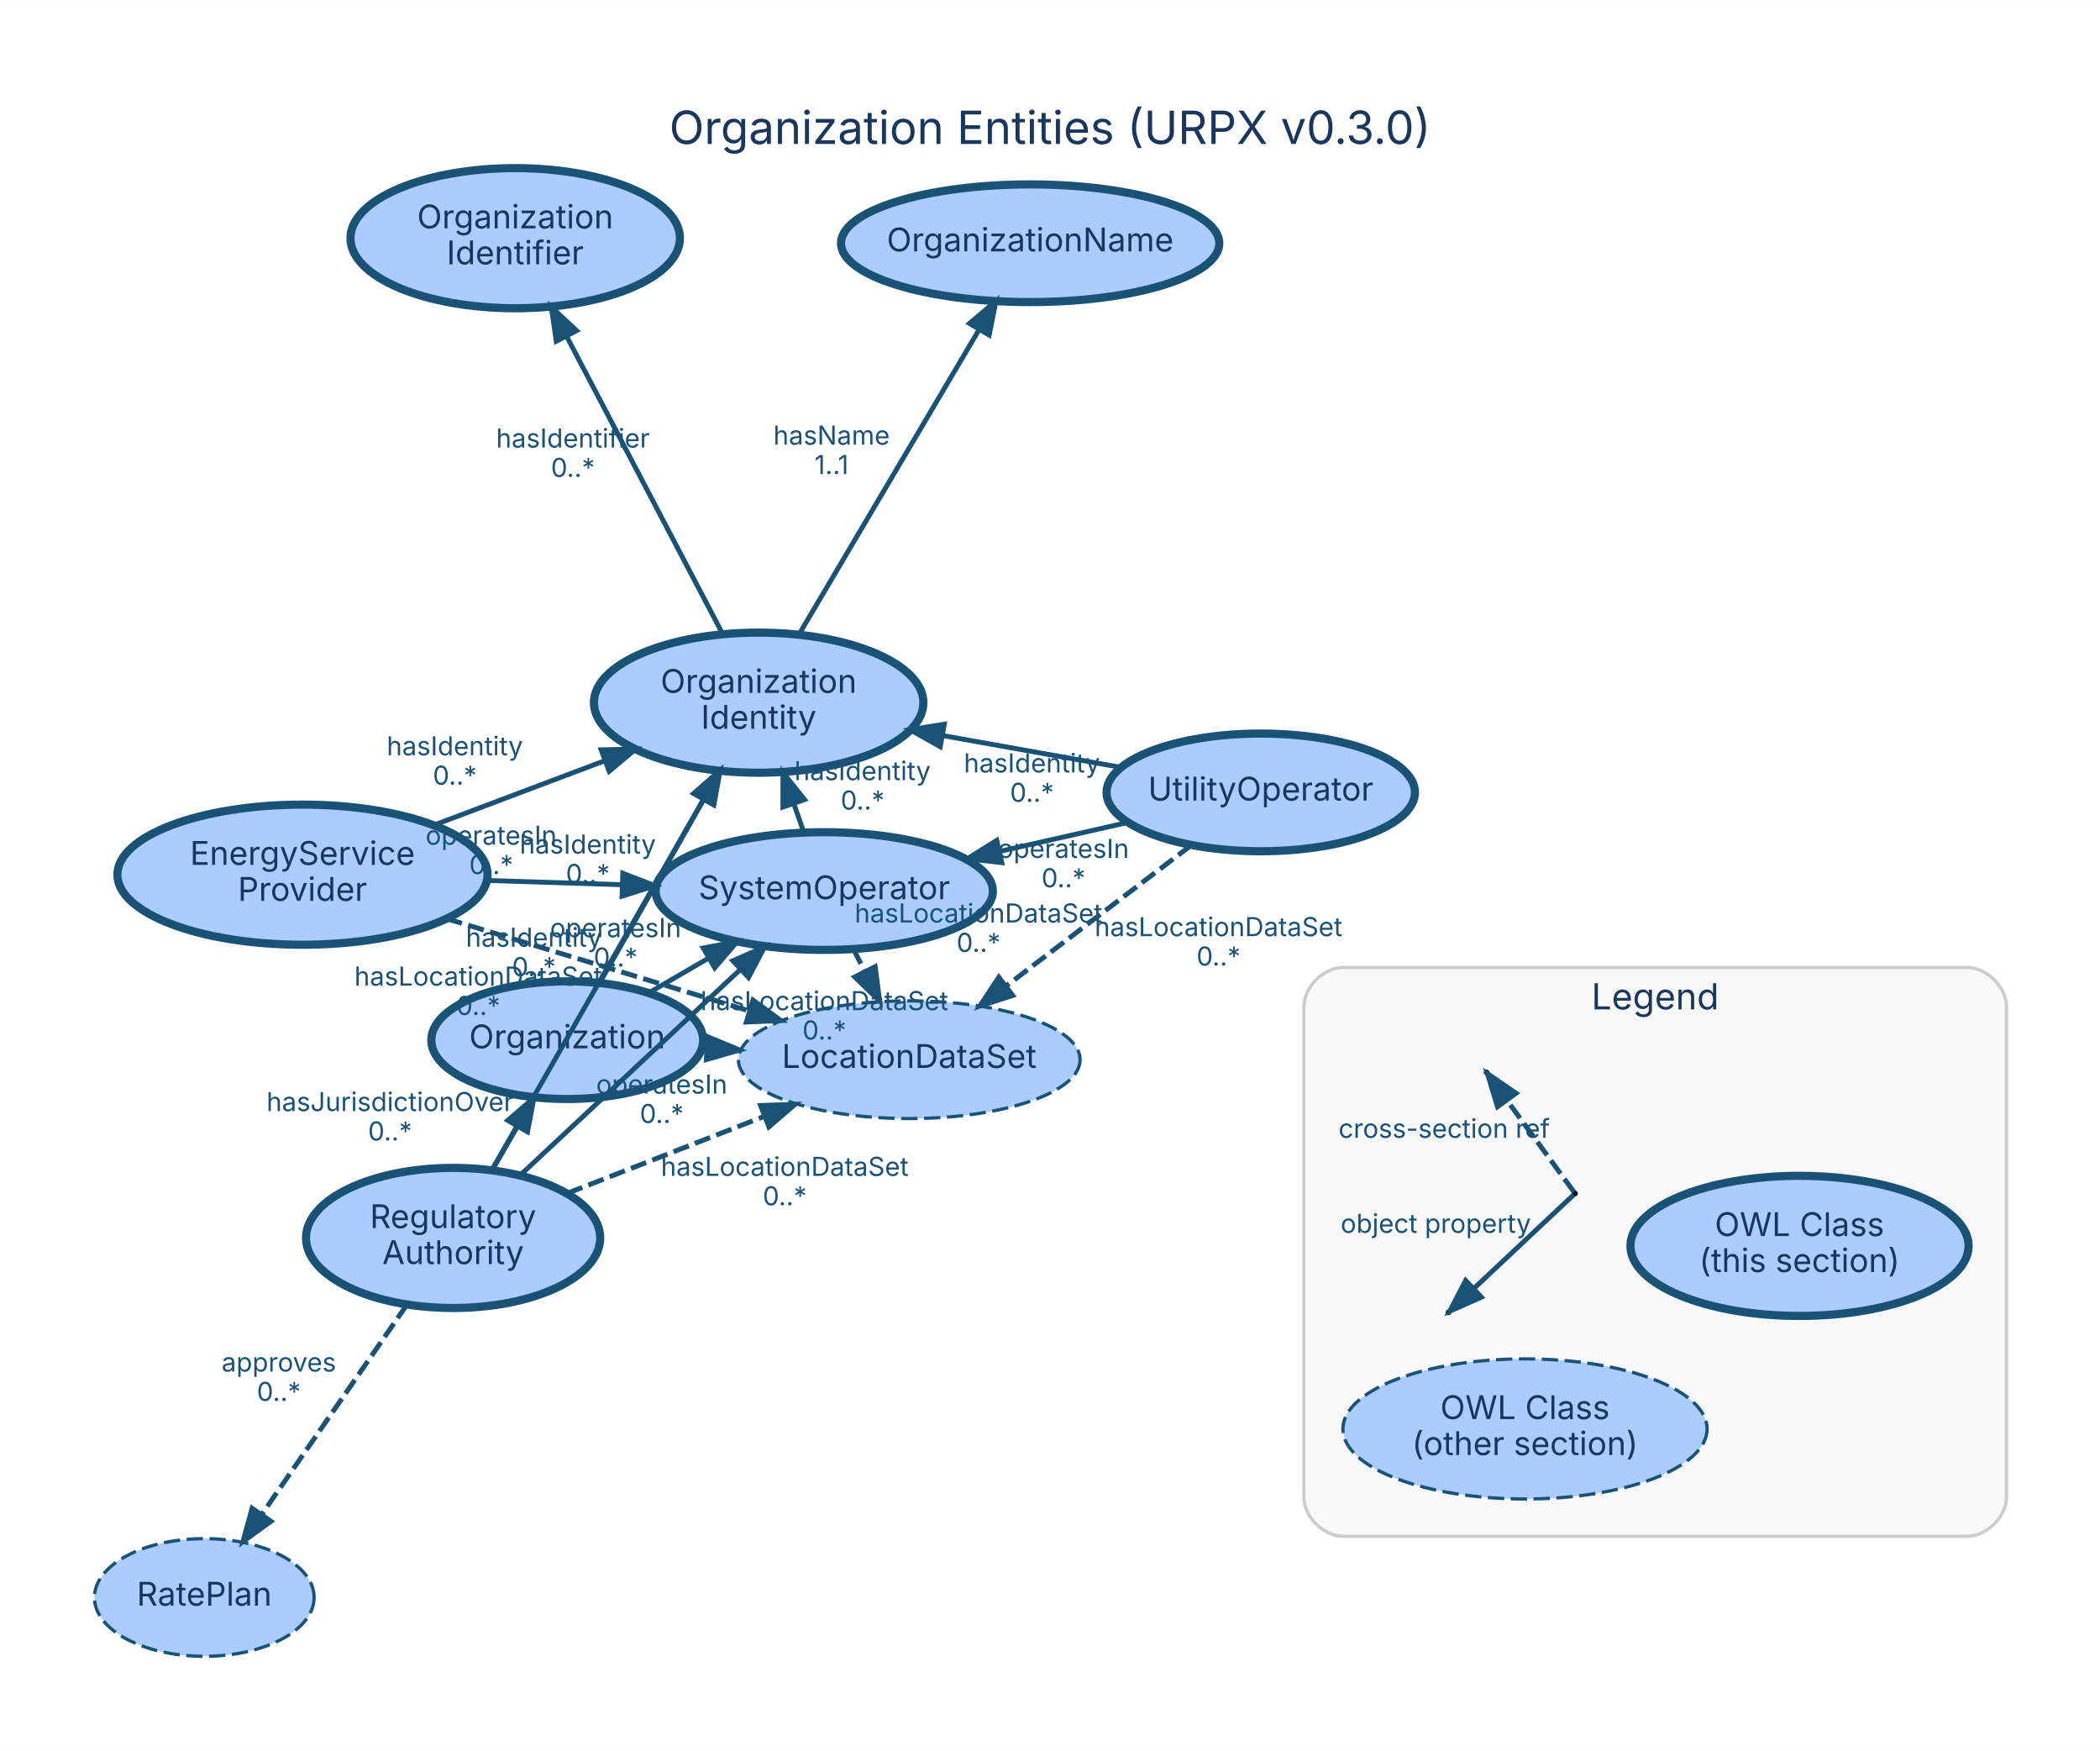
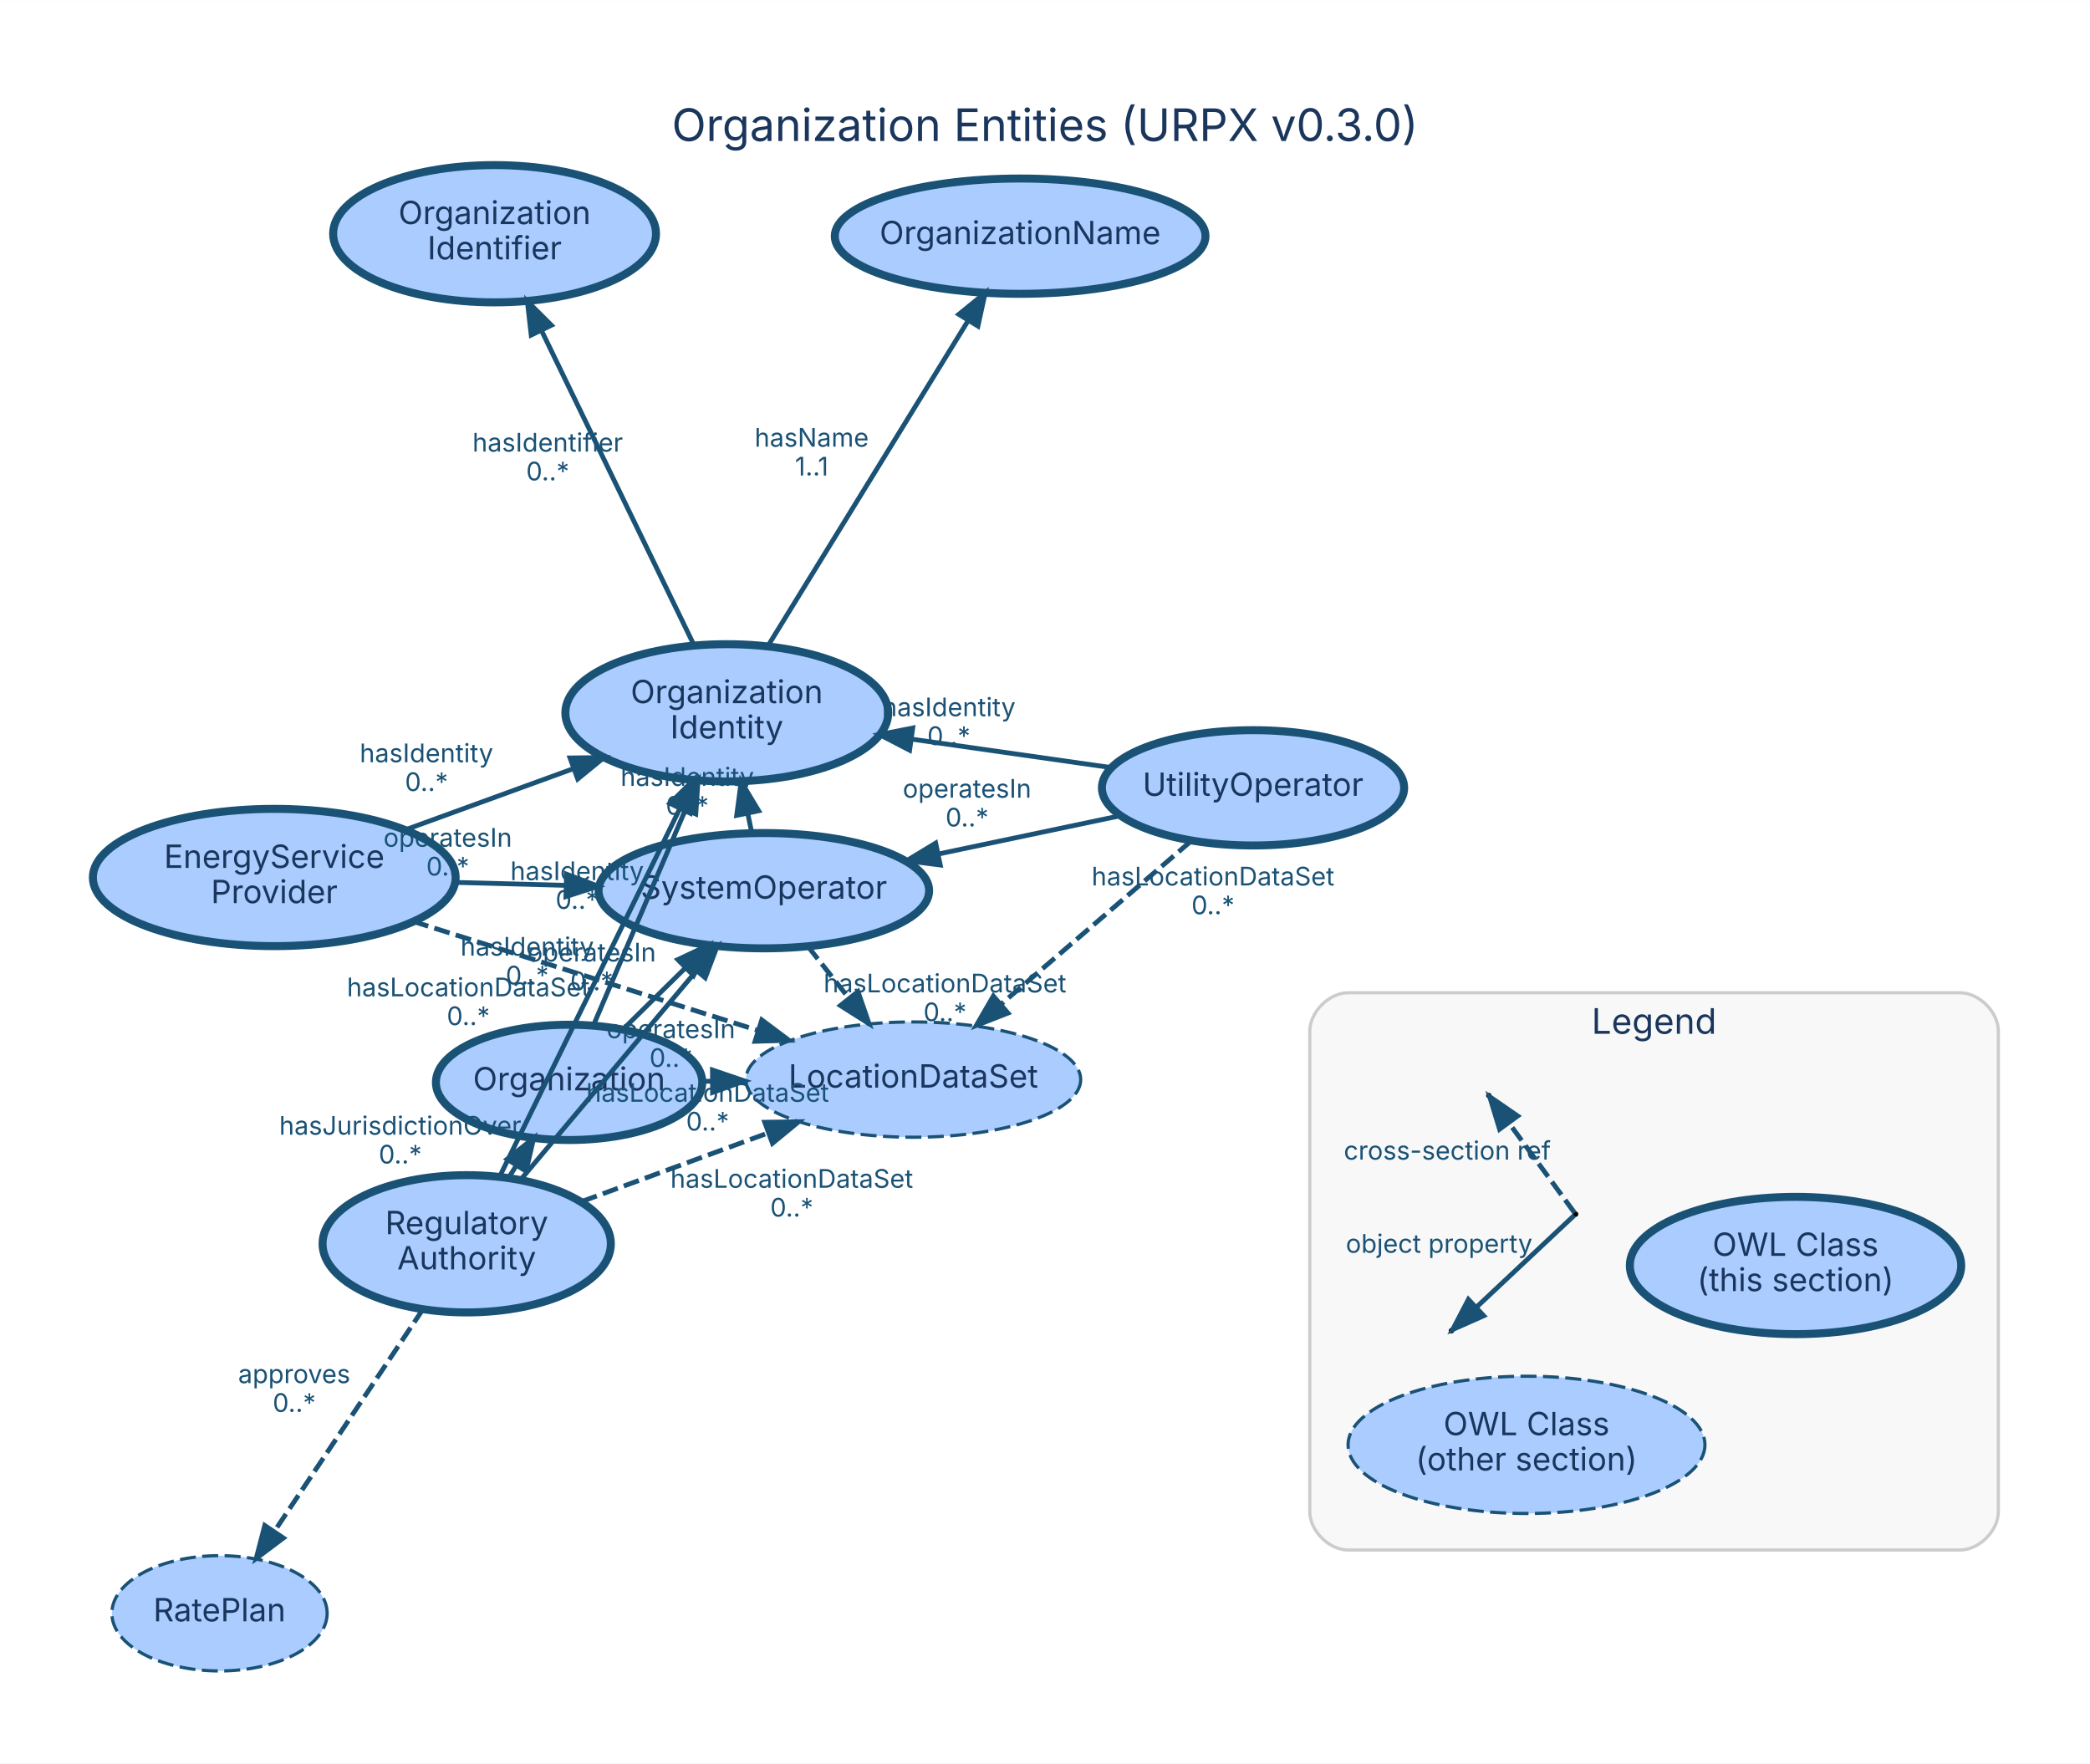
- <svg xmlns="http://www.w3.org/2000/svg" width="643pt" height="536pt" viewBox="0.00 0.00 642.60 535.60">
-   <g id="graph0" class="graph" transform="scale(1 1) rotate(0) translate(28.8 506.8)">
-     <polygon fill="white" stroke="transparent" points="-28.8,28.8 -28.8,-506.8 613.8,-506.8 613.8,28.8 -28.8,28.8" />
-     <text text-anchor="middle" x="292.5" y="-462.8" font-family="Inter, Helvetica, Arial, sans-serif" font-size="14.00" fill="#1a365d">Organization Entities (URPX v0.3.0)</text>
+ <svg xmlns="http://www.w3.org/2000/svg" width="653pt" height="551pt" viewBox="0.00 0.00 652.60 550.60">
+   <g id="graph0" class="graph" transform="scale(1 1) rotate(0) translate(28.8 521.8)">
+     <polygon fill="white" stroke="transparent" points="-28.8,28.8 -28.8,-521.8 623.8,-521.8 623.8,28.8 -28.8,28.8" />
+     <text text-anchor="middle" x="297.5" y="-477.8" font-family="Inter, Helvetica, Arial, sans-serif" font-size="14.00" fill="#1a365d">Organization Entities (URPX v0.3.0)</text>
    <g id="clust1" class="cluster">
-       <path fill="#f8f8f8" stroke="#cccccc" d="M382.18,-36.85C382.18,-36.85 573.18,-36.85 573.18,-36.85 579.18,-36.85 585.18,-42.85 585.18,-48.85 585.18,-48.85 585.18,-198.85 585.18,-198.85 585.18,-204.85 579.18,-210.85 573.18,-210.85 573.18,-210.85 382.18,-210.85 382.18,-210.85 376.18,-210.85 370.18,-204.85 370.18,-198.85 370.18,-198.85 370.18,-48.85 370.18,-48.85 370.18,-42.85 376.18,-36.85 382.18,-36.85" />
-       <text text-anchor="middle" x="477.68" y="-198.05" font-family="Inter, Helvetica, Arial, sans-serif" font-size="11.00" fill="#1a365d">Legend</text>
+       <path fill="#f8f8f8" stroke="#cccccc" d="M392.18,-37.85C392.18,-37.85 583.18,-37.85 583.18,-37.85 589.18,-37.85 595.18,-43.85 595.18,-49.85 595.18,-49.85 595.18,-199.85 595.18,-199.85 595.18,-205.85 589.18,-211.85 583.18,-211.85 583.18,-211.85 392.18,-211.85 392.18,-211.85 386.18,-211.85 380.18,-205.85 380.18,-199.85 380.18,-199.85 380.18,-49.85 380.18,-49.85 380.18,-43.85 386.18,-37.85 392.18,-37.85" />
+       <text text-anchor="middle" x="487.68" y="-199.05" font-family="Inter, Helvetica, Arial, sans-serif" font-size="11.00" fill="#1a365d">Legend</text>
    </g>
    <g id="node1" class="node">
-       <ellipse fill="#aaccff" stroke="#1a5276" stroke-width="2.5" cx="144.77" cy="-188.62" rx="41.59" ry="18" />
-       <text text-anchor="middle" x="144.77" y="-186.12" font-family="Inter, Helvetica, Arial, sans-serif" font-size="10.00" fill="#1a365d">Organization</text>
+       <ellipse fill="#aaccff" stroke="#1a5276" stroke-width="2.5" cx="148.9" cy="-183.87" rx="41.59" ry="18" />
+       <text text-anchor="middle" x="148.9" y="-181.37" font-family="Inter, Helvetica, Arial, sans-serif" font-size="10.00" fill="#1a365d">Organization</text>
    </g>
    <g id="node3" class="node">
-       <ellipse fill="#aaccff" stroke="#1a5276" stroke-width="2.5" cx="223.42" cy="-234.24" rx="51.61" ry="18" />
-       <text text-anchor="middle" x="223.42" y="-231.74" font-family="Inter, Helvetica, Arial, sans-serif" font-size="10.00" fill="#1a365d">SystemOperator</text>
+       <ellipse fill="#aaccff" stroke="#1a5276" stroke-width="2.5" cx="209.71" cy="-243.72" rx="51.61" ry="18" />
+       <text text-anchor="middle" x="209.71" y="-241.22" font-family="Inter, Helvetica, Arial, sans-serif" font-size="10.00" fill="#1a365d">SystemOperator</text>
    </g>
    <g id="edge3" class="edge">
-       <path fill="none" stroke="#1a5276" stroke-width="1.5" d="M170.09,-203.31C175.82,-206.63 182.01,-210.22 188.07,-213.74" />
-       <polygon fill="#1a5276" stroke="#1a5276" stroke-width="1.5" points="186.39,-216.81 196.8,-218.79 189.9,-210.75 186.39,-216.81" />
-       <text text-anchor="middle" x="159.58" y="-220.12" font-family="Inter, Helvetica, Arial, sans-serif" font-size="8.00" fill="#1a5276">operatesIn</text>
-       <text text-anchor="middle" x="159.58" y="-211.12" font-family="Inter, Helvetica, Arial, sans-serif" font-size="8.00" fill="#1a5276">0..*</text>
+       <path fill="none" stroke="#1a5276" stroke-width="1.5" d="M165.84,-200.54C171.8,-206.41 178.62,-213.13 185.09,-219.49" />
+       <polygon fill="#1a5276" stroke="#1a5276" stroke-width="1.5" points="182.85,-222.2 192.44,-226.72 187.76,-217.21 182.85,-222.2" />
+       <text text-anchor="middle" x="155.96" y="-221.62" font-family="Inter, Helvetica, Arial, sans-serif" font-size="8.00" fill="#1a5276">operatesIn</text>
+       <text text-anchor="middle" x="155.96" y="-212.62" font-family="Inter, Helvetica, Arial, sans-serif" font-size="8.00" fill="#1a5276">0..*</text>
    </g>
    <g id="node6" class="node">
-       <ellipse fill="#aaccff" stroke="#1a5276" stroke-width="2.5" cx="203.35" cy="-291.87" rx="50.41" ry="21.43" />
-       <text text-anchor="middle" x="203.35" y="-294.87" font-family="Inter, Helvetica, Arial, sans-serif" font-size="10.00" fill="#1a365d">Organization</text>
-       <text text-anchor="middle" x="203.35" y="-283.87" font-family="Inter, Helvetica, Arial, sans-serif" font-size="10.00" fill="#1a365d">Identity</text>
+       <ellipse fill="#aaccff" stroke="#1a5276" stroke-width="2.5" cx="198.14" cy="-299.26" rx="50.41" ry="21.43" />
+       <text text-anchor="middle" x="198.14" y="-302.26" font-family="Inter, Helvetica, Arial, sans-serif" font-size="10.00" fill="#1a365d">Organization</text>
+       <text text-anchor="middle" x="198.14" y="-291.26" font-family="Inter, Helvetica, Arial, sans-serif" font-size="10.00" fill="#1a365d">Identity</text>
    </g>
    <g id="edge1" class="edge">
-       <path fill="none" stroke="#1a5276" stroke-width="1.5" d="M154.71,-206.14C163.38,-221.42 176.15,-243.93 186.43,-262.05" />
-       <polygon fill="#1a5276" stroke="#1a5276" stroke-width="1.5" points="183.56,-264.09 191.54,-271.06 189.65,-260.64 183.56,-264.09" />
-       <text text-anchor="middle" x="151.07" y="-245.69" font-family="Inter, Helvetica, Arial, sans-serif" font-size="8.00" fill="#1a5276">hasIdentity</text>
-       <text text-anchor="middle" x="151.07" y="-236.69" font-family="Inter, Helvetica, Arial, sans-serif" font-size="8.00" fill="#1a5276">0..*</text>
+       <path fill="none" stroke="#1a5276" stroke-width="1.5" d="M156.59,-201.9C164.24,-219.82 176.11,-247.64 185.2,-268.96" />
+       <polygon fill="#1a5276" stroke="#1a5276" stroke-width="1.5" points="182.02,-270.41 189.16,-278.23 188.46,-267.66 182.02,-270.41" />
+       <text text-anchor="middle" x="151.4" y="-247.03" font-family="Inter, Helvetica, Arial, sans-serif" font-size="8.00" fill="#1a5276">hasIdentity</text>
+       <text text-anchor="middle" x="151.4" y="-238.03" font-family="Inter, Helvetica, Arial, sans-serif" font-size="8.00" fill="#1a5276">0..*</text>
    </g>
    <g id="node9" class="node">
-       <ellipse fill="#aaccff" stroke="#1a5276" stroke-dasharray="5,2" cx="249.43" cy="-182.64" rx="52.28" ry="18" />
-       <text text-anchor="middle" x="249.43" y="-180.14" font-family="Inter, Helvetica, Arial, sans-serif" font-size="10.00" fill="#1a365d">LocationDataSet</text>
+       <ellipse fill="#aaccff" stroke="#1a5276" stroke-dasharray="5,2" cx="256.37" cy="-184.74" rx="52.28" ry="18" />
+       <text text-anchor="middle" x="256.37" y="-182.24" font-family="Inter, Helvetica, Arial, sans-serif" font-size="10.00" fill="#1a365d">LocationDataSet</text>
    </g>
    <g id="edge2" class="edge">
-       <path fill="none" stroke="#1a5276" stroke-width="1.5" stroke-dasharray="5,2" d="M186.43,-186.24C186.78,-186.22 187.12,-186.2 187.46,-186.18" />
-       <polygon fill="#1a5276" stroke="#1a5276" stroke-width="1.5" points="187.74,-189.67 197.52,-185.61 187.34,-182.68 187.74,-189.67" />
-       <text text-anchor="middle" x="223.45" y="-197.81" font-family="Inter, Helvetica, Arial, sans-serif" font-size="8.00" fill="#1a5276">hasLocationDataSet</text>
-       <text text-anchor="middle" x="223.45" y="-188.81" font-family="Inter, Helvetica, Arial, sans-serif" font-size="8.00" fill="#1a5276">0..*</text>
+       <path fill="none" stroke="#1a5276" stroke-width="1.5" stroke-dasharray="5,2" d="M190.76,-184.21C191.68,-184.22 192.62,-184.23 193.55,-184.23" />
+       <polygon fill="#1a5276" stroke="#1a5276" stroke-width="1.5" points="193.66,-187.73 203.68,-184.32 193.71,-180.73 193.66,-187.73" />
+       <text text-anchor="middle" x="192.15" y="-177.82" font-family="Inter, Helvetica, Arial, sans-serif" font-size="8.00" fill="#1a5276">hasLocationDataSet</text>
+       <text text-anchor="middle" x="192.15" y="-168.82" font-family="Inter, Helvetica, Arial, sans-serif" font-size="8.00" fill="#1a5276">0..*</text>
    </g>
    <g id="node2" class="node">
-       <ellipse fill="#aaccff" stroke="#1a5276" stroke-width="2.5" cx="109.85" cy="-128.12" rx="45.01" ry="21.43" />
-       <text text-anchor="middle" x="109.85" y="-131.12" font-family="Inter, Helvetica, Arial, sans-serif" font-size="10.00" fill="#1a365d">Regulatory</text>
-       <text text-anchor="middle" x="109.85" y="-120.12" font-family="Inter, Helvetica, Arial, sans-serif" font-size="10.00" fill="#1a365d">Authority</text>
+       <ellipse fill="#aaccff" stroke="#1a5276" stroke-width="2.5" cx="116.93" cy="-133.47" rx="45.01" ry="21.43" />
+       <text text-anchor="middle" x="116.93" y="-136.47" font-family="Inter, Helvetica, Arial, sans-serif" font-size="10.00" fill="#1a365d">Regulatory</text>
+       <text text-anchor="middle" x="116.93" y="-125.47" font-family="Inter, Helvetica, Arial, sans-serif" font-size="10.00" fill="#1a365d">Authority</text>
    </g>
    <g id="edge6" class="edge">
-       <path fill="none" stroke="#1a5276" stroke-width="1.5" d="M121.67,-148.6C124.16,-152.92 126.82,-157.53 129.42,-162.03" />
-       <polygon fill="#1a5276" stroke="#1a5276" stroke-width="1.5" points="126.56,-164.08 134.59,-170.99 132.62,-160.58 126.56,-164.08" />
-       <text text-anchor="middle" x="90.55" y="-166.92" font-family="Inter, Helvetica, Arial, sans-serif" font-size="8.00" fill="#1a5276">hasJurisdictionOver</text>
-       <text text-anchor="middle" x="90.55" y="-157.92" font-family="Inter, Helvetica, Arial, sans-serif" font-size="8.00" fill="#1a5276">0..*</text>
+       <path fill="none" stroke="#1a5276" stroke-width="1.5" d="M129.93,-153.97C130.75,-155.26 131.59,-156.58 132.42,-157.89" />
+       <polygon fill="#1a5276" stroke="#1a5276" stroke-width="1.5" points="129.54,-159.89 137.85,-166.46 135.45,-156.14 129.54,-159.89" />
+       <text text-anchor="middle" x="96.18" y="-167.53" font-family="Inter, Helvetica, Arial, sans-serif" font-size="8.00" fill="#1a5276">hasJurisdictionOver</text>
+       <text text-anchor="middle" x="96.18" y="-158.53" font-family="Inter, Helvetica, Arial, sans-serif" font-size="8.00" fill="#1a5276">0..*</text>
    </g>
    <g id="edge8" class="edge">
-       <path fill="none" stroke="#1a5276" stroke-width="1.5" d="M130.15,-147.09C149.05,-164.75 177.29,-191.14 197.75,-210.25" />
-       <polygon fill="#1a5276" stroke="#1a5276" stroke-width="1.5" points="195.47,-212.91 205.17,-217.18 200.25,-207.8 195.47,-212.91" />
-       <text text-anchor="middle" x="173.7" y="-172.27" font-family="Inter, Helvetica, Arial, sans-serif" font-size="8.00" fill="#1a5276">operatesIn</text>
-       <text text-anchor="middle" x="173.7" y="-163.27" font-family="Inter, Helvetica, Arial, sans-serif" font-size="8.00" fill="#1a5276">0..*</text>
+       <path fill="none" stroke="#1a5276" stroke-width="1.5" d="M133.73,-153.43C149.15,-171.76 172.06,-198.98 188.69,-218.74" />
+       <polygon fill="#1a5276" stroke="#1a5276" stroke-width="1.5" points="186.05,-221.04 195.17,-226.44 191.4,-216.53 186.05,-221.04" />
+       <text text-anchor="middle" x="180.71" y="-197.68" font-family="Inter, Helvetica, Arial, sans-serif" font-size="8.00" fill="#1a5276">operatesIn</text>
+       <text text-anchor="middle" x="180.71" y="-188.68" font-family="Inter, Helvetica, Arial, sans-serif" font-size="8.00" fill="#1a5276">0..*</text>
    </g>
    <g id="edge5" class="edge">
-       <path fill="none" stroke="#1a5276" stroke-width="1.5" d="M121.69,-148.86C138.08,-177.57 167.79,-229.59 186.49,-262.35" />
-       <polygon fill="#1a5276" stroke="#1a5276" stroke-width="1.5" points="183.46,-264.09 191.46,-271.04 189.54,-260.62 183.46,-264.09" />
-       <text text-anchor="middle" x="134.59" y="-217.21" font-family="Inter, Helvetica, Arial, sans-serif" font-size="8.00" fill="#1a5276">hasIdentity</text>
-       <text text-anchor="middle" x="134.59" y="-208.21" font-family="Inter, Helvetica, Arial, sans-serif" font-size="8.00" fill="#1a5276">0..*</text>
+       <path fill="none" stroke="#1a5276" stroke-width="1.5" d="M127.22,-154.47C141.43,-183.49 167.17,-236.04 183.42,-269.22" />
+       <polygon fill="#1a5276" stroke="#1a5276" stroke-width="1.5" points="180.39,-271 187.94,-278.44 186.68,-267.92 180.39,-271" />
+       <text text-anchor="middle" x="135.82" y="-223.44" font-family="Inter, Helvetica, Arial, sans-serif" font-size="8.00" fill="#1a5276">hasIdentity</text>
+       <text text-anchor="middle" x="135.82" y="-214.44" font-family="Inter, Helvetica, Arial, sans-serif" font-size="8.00" fill="#1a5276">0..*</text>
    </g>
    <g id="edge7" class="edge">
-       <path fill="none" stroke="#1a5276" stroke-width="1.5" stroke-dasharray="5,2" d="M144.71,-141.74C162.95,-148.86 185.47,-157.66 204.95,-165.27" />
-       <polygon fill="#1a5276" stroke="#1a5276" stroke-width="1.5" points="203.94,-168.63 214.53,-169.01 206.49,-162.11 203.94,-168.63" />
-       <text text-anchor="middle" x="211.33" y="-147.1" font-family="Inter, Helvetica, Arial, sans-serif" font-size="8.00" fill="#1a5276">hasLocationDataSet</text>
-       <text text-anchor="middle" x="211.33" y="-138.1" font-family="Inter, Helvetica, Arial, sans-serif" font-size="8.00" fill="#1a5276">0..*</text>
+       <path fill="none" stroke="#1a5276" stroke-width="1.5" stroke-dasharray="5,2" d="M152.84,-146.67C170.57,-153.19 192.14,-161.12 211,-168.06" />
+       <polygon fill="#1a5276" stroke="#1a5276" stroke-width="1.5" points="209.99,-171.41 220.58,-171.58 212.4,-164.84 209.99,-171.41" />
+       <text text-anchor="middle" x="218.42" y="-150.96" font-family="Inter, Helvetica, Arial, sans-serif" font-size="8.00" fill="#1a5276">hasLocationDataSet</text>
+       <text text-anchor="middle" x="218.42" y="-141.96" font-family="Inter, Helvetica, Arial, sans-serif" font-size="8.00" fill="#1a5276">0..*</text>
    </g>
    <g id="node10" class="node">
-       <ellipse fill="#aaccff" stroke="#1a5276" stroke-dasharray="5,2" cx="33.71" cy="-18.13" rx="33.61" ry="18" />
-       <text text-anchor="middle" x="33.71" y="-15.63" font-family="Inter, Helvetica, Arial, sans-serif" font-size="10.00" fill="#1a365d">RatePlan</text>
+       <ellipse fill="#aaccff" stroke="#1a5276" stroke-dasharray="5,2" cx="39.74" cy="-18.09" rx="33.61" ry="18" />
+       <text text-anchor="middle" x="39.74" y="-15.59" font-family="Inter, Helvetica, Arial, sans-serif" font-size="10.00" fill="#1a365d">RatePlan</text>
    </g>
    <g id="edge4" class="edge">
-       <path fill="none" stroke="#1a5276" stroke-width="1.5" stroke-dasharray="5,2" d="M95.71,-107.69C83.17,-89.59 64.83,-63.08 51.34,-43.6" />
-       <polygon fill="#1a5276" stroke="#1a5276" stroke-width="1.5" points="54.1,-41.43 45.53,-35.2 48.34,-45.41 54.1,-41.43" />
-       <text text-anchor="middle" x="56.52" y="-87.25" font-family="Inter, Helvetica, Arial, sans-serif" font-size="8.00" fill="#1a5276">approves</text>
-       <text text-anchor="middle" x="56.52" y="-78.25" font-family="Inter, Helvetica, Arial, sans-serif" font-size="8.00" fill="#1a5276">0..*</text>
+       <path fill="none" stroke="#1a5276" stroke-width="1.5" stroke-dasharray="5,2" d="M103.31,-113.1C90.36,-93.74 70.83,-64.56 56.84,-43.64" />
+       <polygon fill="#1a5276" stroke="#1a5276" stroke-width="1.5" points="59.68,-41.6 51.21,-35.24 53.87,-45.5 59.68,-41.6" />
+       <text text-anchor="middle" x="63.07" y="-89.97" font-family="Inter, Helvetica, Arial, sans-serif" font-size="8.00" fill="#1a5276">approves</text>
+       <text text-anchor="middle" x="63.07" y="-80.97" font-family="Inter, Helvetica, Arial, sans-serif" font-size="8.00" fill="#1a5276">0..*</text>
    </g>
    <g id="edge9" class="edge">
-       <path fill="none" stroke="#1a5276" stroke-width="1.5" d="M217.18,-252.16C216.2,-254.97 215.16,-257.95 214.11,-260.96" />
-       <polygon fill="#1a5276" stroke="#1a5276" stroke-width="1.5" points="210.77,-259.93 210.78,-270.52 217.38,-262.23 210.77,-259.93" />
-       <text text-anchor="middle" x="235.15" y="-268.16" font-family="Inter, Helvetica, Arial, sans-serif" font-size="8.00" fill="#1a5276">hasIdentity</text>
-       <text text-anchor="middle" x="235.15" y="-259.16" font-family="Inter, Helvetica, Arial, sans-serif" font-size="8.00" fill="#1a5276">0..*</text>
+       <path fill="none" stroke="#1a5276" stroke-width="1.5" d="M205.92,-261.9C205.52,-263.8 205.11,-265.77 204.7,-267.76" />
+       <polygon fill="#1a5276" stroke="#1a5276" stroke-width="1.5" points="201.23,-267.24 202.62,-277.75 208.08,-268.67 201.23,-267.24" />
+       <text text-anchor="middle" x="185.81" y="-276.43" font-family="Inter, Helvetica, Arial, sans-serif" font-size="8.00" fill="#1a5276">hasIdentity</text>
+       <text text-anchor="middle" x="185.81" y="-267.43" font-family="Inter, Helvetica, Arial, sans-serif" font-size="8.00" fill="#1a5276">0..*</text>
    </g>
    <g id="edge10" class="edge">
-       <path fill="none" stroke="#1a5276" stroke-width="1.5" stroke-dasharray="5,2" d="M232.37,-216.48C233.5,-214.23 234.68,-211.9 235.86,-209.55" />
-       <polygon fill="#1a5276" stroke="#1a5276" stroke-width="1.5" points="239,-211.11 240.37,-200.6 232.75,-207.96 239,-211.11" />
-       <text text-anchor="middle" x="270.62" y="-224.62" font-family="Inter, Helvetica, Arial, sans-serif" font-size="8.00" fill="#1a5276">hasLocationDataSet</text>
-       <text text-anchor="middle" x="270.62" y="-215.62" font-family="Inter, Helvetica, Arial, sans-serif" font-size="8.00" fill="#1a5276">0..*</text>
+       <path fill="none" stroke="#1a5276" stroke-width="1.5" stroke-dasharray="5,2" d="M223.45,-226.34C227.41,-221.34 231.8,-215.79 236.06,-210.41" />
+       <polygon fill="#1a5276" stroke="#1a5276" stroke-width="1.5" points="239.1,-212.21 242.56,-202.19 233.61,-207.86 239.1,-212.21" />
+       <text text-anchor="middle" x="266.26" y="-211.97" font-family="Inter, Helvetica, Arial, sans-serif" font-size="8.00" fill="#1a5276">hasLocationDataSet</text>
+       <text text-anchor="middle" x="266.26" y="-202.97" font-family="Inter, Helvetica, Arial, sans-serif" font-size="8.00" fill="#1a5276">0..*</text>
    </g>
    <g id="node4" class="node">
-       <ellipse fill="#aaccff" stroke="#1a5276" stroke-width="2.5" cx="356.99" cy="-264.42" rx="47.19" ry="18" />
-       <text text-anchor="middle" x="356.99" y="-261.92" font-family="Inter, Helvetica, Arial, sans-serif" font-size="10.00" fill="#1a365d">UtilityOperator</text>
+       <ellipse fill="#aaccff" stroke="#1a5276" stroke-width="2.5" cx="362.46" cy="-275.84" rx="47.19" ry="18" />
+       <text text-anchor="middle" x="362.46" y="-273.34" font-family="Inter, Helvetica, Arial, sans-serif" font-size="10.00" fill="#1a365d">UtilityOperator</text>
    </g>
    <g id="edge13" class="edge">
-       <path fill="none" stroke="#1a5276" stroke-width="1.5" d="M316.19,-255.2C303.84,-252.41 290.08,-249.3 277.03,-246.35" />
-       <polygon fill="#1a5276" stroke="#1a5276" stroke-width="1.5" points="277.75,-242.93 267.22,-244.14 276.2,-249.75 277.75,-242.93" />
-       <text text-anchor="middle" x="296.61" y="-244.38" font-family="Inter, Helvetica, Arial, sans-serif" font-size="8.00" fill="#1a5276">operatesIn</text>
-       <text text-anchor="middle" x="296.61" y="-235.38" font-family="Inter, Helvetica, Arial, sans-serif" font-size="8.00" fill="#1a5276">0..*</text>
+       <path fill="none" stroke="#1a5276" stroke-width="1.5" d="M321.13,-267.15C303.6,-263.46 282.93,-259.12 264.18,-255.17" />
+       <polygon fill="#1a5276" stroke="#1a5276" stroke-width="1.5" points="264.8,-251.73 254.29,-253.09 263.36,-258.58 264.8,-251.73" />
+       <text text-anchor="middle" x="273.16" y="-272.76" font-family="Inter, Helvetica, Arial, sans-serif" font-size="8.00" fill="#1a5276">operatesIn</text>
+       <text text-anchor="middle" x="273.16" y="-263.76" font-family="Inter, Helvetica, Arial, sans-serif" font-size="8.00" fill="#1a5276">0..*</text>
    </g>
    <g id="edge11" class="edge">
-       <path fill="none" stroke="#1a5276" stroke-width="1.5" d="M314.19,-272.07C297.34,-275.08 277.75,-278.58 259.76,-281.79" />
-       <polygon fill="#1a5276" stroke="#1a5276" stroke-width="1.5" points="258.91,-278.39 249.68,-283.59 260.14,-285.28 258.91,-278.39" />
-       <text text-anchor="middle" x="286.98" y="-270.53" font-family="Inter, Helvetica, Arial, sans-serif" font-size="8.00" fill="#1a5276">hasIdentity</text>
-       <text text-anchor="middle" x="286.98" y="-261.53" font-family="Inter, Helvetica, Arial, sans-serif" font-size="8.00" fill="#1a5276">0..*</text>
+       <path fill="none" stroke="#1a5276" stroke-width="1.5" d="M318,-282.18C298.89,-284.9 276.31,-288.12 255.92,-291.03" />
+       <polygon fill="#1a5276" stroke="#1a5276" stroke-width="1.5" points="255.22,-287.59 245.81,-292.47 256.2,-294.52 255.22,-287.59" />
+       <text text-anchor="middle" x="267.46" y="-298.2" font-family="Inter, Helvetica, Arial, sans-serif" font-size="8.00" fill="#1a5276">hasIdentity</text>
+       <text text-anchor="middle" x="267.46" y="-289.2" font-family="Inter, Helvetica, Arial, sans-serif" font-size="8.00" fill="#1a5276">0..*</text>
    </g>
    <g id="edge12" class="edge">
-       <path fill="none" stroke="#1a5276" stroke-width="1.5" stroke-dasharray="5,2" d="M335.74,-248.27C319.64,-236.02 297.31,-219.04 279.39,-205.42" />
-       <polygon fill="#1a5276" stroke="#1a5276" stroke-width="1.5" points="281.08,-202.31 271,-199.04 276.84,-207.88 281.08,-202.31" />
-       <text text-anchor="middle" x="344.06" y="-220.44" font-family="Inter, Helvetica, Arial, sans-serif" font-size="8.00" fill="#1a5276">hasLocationDataSet</text>
-       <text text-anchor="middle" x="344.06" y="-211.44" font-family="Inter, Helvetica, Arial, sans-serif" font-size="8.00" fill="#1a5276">0..*</text>
+       <path fill="none" stroke="#1a5276" stroke-width="1.5" stroke-dasharray="5,2" d="M343.01,-259.13C326.43,-244.9 302.43,-224.29 283.89,-208.37" />
+       <polygon fill="#1a5276" stroke="#1a5276" stroke-width="1.5" points="285.93,-205.51 276.06,-201.65 281.37,-210.82 285.93,-205.51" />
+       <text text-anchor="middle" x="349.95" y="-245.35" font-family="Inter, Helvetica, Arial, sans-serif" font-size="8.00" fill="#1a5276">hasLocationDataSet</text>
+       <text text-anchor="middle" x="349.95" y="-236.35" font-family="Inter, Helvetica, Arial, sans-serif" font-size="8.00" fill="#1a5276">0..*</text>
    </g>
    <g id="node5" class="node">
-       <ellipse fill="#aaccff" stroke="#1a5276" stroke-width="2.5" cx="63.76" cy="-239.25" rx="56.64" ry="21.43" />
-       <text text-anchor="middle" x="63.76" y="-242.25" font-family="Inter, Helvetica, Arial, sans-serif" font-size="10.00" fill="#1a365d">EnergyService</text>
-       <text text-anchor="middle" x="63.76" y="-231.25" font-family="Inter, Helvetica, Arial, sans-serif" font-size="10.00" fill="#1a365d">Provider</text>
+       <ellipse fill="#aaccff" stroke="#1a5276" stroke-width="2.5" cx="56.84" cy="-247.84" rx="56.64" ry="21.43" />
+       <text text-anchor="middle" x="56.84" y="-250.84" font-family="Inter, Helvetica, Arial, sans-serif" font-size="10.00" fill="#1a365d">EnergyService</text>
+       <text text-anchor="middle" x="56.84" y="-239.84" font-family="Inter, Helvetica, Arial, sans-serif" font-size="10.00" fill="#1a365d">Provider</text>
    </g>
    <g id="edge16" class="edge">
-       <path fill="none" stroke="#1a5276" stroke-width="1.5" d="M120.5,-237.47C133.79,-237.05 148.01,-236.6 161.5,-236.18" />
-       <polygon fill="#1a5276" stroke="#1a5276" stroke-width="1.5" points="161.77,-239.67 171.66,-235.86 161.55,-232.68 161.77,-239.67" />
-       <text text-anchor="middle" x="121.5" y="-248.42" font-family="Inter, Helvetica, Arial, sans-serif" font-size="8.00" fill="#1a5276">operatesIn</text>
-       <text text-anchor="middle" x="121.5" y="-239.42" font-family="Inter, Helvetica, Arial, sans-serif" font-size="8.00" fill="#1a5276">0..*</text>
+       <path fill="none" stroke="#1a5276" stroke-width="1.5" d="M113.33,-246.31C124.53,-246.01 136.34,-245.69 147.72,-245.39" />
+       <polygon fill="#1a5276" stroke="#1a5276" stroke-width="1.5" points="148.1,-248.88 158,-245.11 147.91,-241.88 148.1,-248.88" />
+       <text text-anchor="middle" x="111.02" y="-257.45" font-family="Inter, Helvetica, Arial, sans-serif" font-size="8.00" fill="#1a5276">operatesIn</text>
+       <text text-anchor="middle" x="111.02" y="-248.45" font-family="Inter, Helvetica, Arial, sans-serif" font-size="8.00" fill="#1a5276">0..*</text>
    </g>
    <g id="edge14" class="edge">
-       <path fill="none" stroke="#1a5276" stroke-width="1.5" d="M103.76,-254.33C120.06,-260.47 139.03,-267.62 156.01,-274.02" />
-       <polygon fill="#1a5276" stroke="#1a5276" stroke-width="1.5" points="155.15,-277.44 165.74,-277.69 157.62,-270.89 155.15,-277.44" />
-       <text text-anchor="middle" x="110.38" y="-275.77" font-family="Inter, Helvetica, Arial, sans-serif" font-size="8.00" fill="#1a5276">hasIdentity</text>
-       <text text-anchor="middle" x="110.38" y="-266.77" font-family="Inter, Helvetica, Arial, sans-serif" font-size="8.00" fill="#1a5276">0..*</text>
+       <path fill="none" stroke="#1a5276" stroke-width="1.5" d="M97.71,-262.71C114.06,-268.66 133.02,-275.56 150.03,-281.75" />
+       <polygon fill="#1a5276" stroke="#1a5276" stroke-width="1.5" points="149.19,-285.17 159.79,-285.3 151.59,-278.6 149.19,-285.17" />
+       <text text-anchor="middle" x="104.37" y="-283.83" font-family="Inter, Helvetica, Arial, sans-serif" font-size="8.00" fill="#1a5276">hasIdentity</text>
+       <text text-anchor="middle" x="104.37" y="-274.83" font-family="Inter, Helvetica, Arial, sans-serif" font-size="8.00" fill="#1a5276">0..*</text>
    </g>
    <g id="edge15" class="edge">
-       <path fill="none" stroke="#1a5276" stroke-width="1.5" stroke-dasharray="5,2" d="M107.76,-225.83C135.58,-217.35 171.58,-206.37 200.32,-197.61" />
-       <polygon fill="#1a5276" stroke="#1a5276" stroke-width="1.5" points="201.62,-200.87 210.16,-194.61 199.58,-194.18 201.62,-200.87" />
-       <text text-anchor="middle" x="117.54" y="-205.32" font-family="Inter, Helvetica, Arial, sans-serif" font-size="8.00" fill="#1a5276">hasLocationDataSet</text>
-       <text text-anchor="middle" x="117.54" y="-196.32" font-family="Inter, Helvetica, Arial, sans-serif" font-size="8.00" fill="#1a5276">0..*</text>
+       <path fill="none" stroke="#1a5276" stroke-width="1.5" stroke-dasharray="5,2" d="M100.14,-234.14C131.82,-224.13 174.82,-210.53 207.7,-200.13" />
+       <polygon fill="#1a5276" stroke="#1a5276" stroke-width="1.5" points="209.07,-203.37 217.55,-197.01 206.96,-196.69 209.07,-203.37" />
+       <text text-anchor="middle" x="117.42" y="-210.74" font-family="Inter, Helvetica, Arial, sans-serif" font-size="8.00" fill="#1a5276">hasLocationDataSet</text>
+       <text text-anchor="middle" x="117.42" y="-201.74" font-family="Inter, Helvetica, Arial, sans-serif" font-size="8.00" fill="#1a5276">0..*</text>
    </g>
    <g id="node7" class="node">
-       <ellipse fill="#aaccff" stroke="#1a5276" stroke-width="2.5" cx="128.85" cy="-433.97" rx="50.41" ry="21.43" />
-       <text text-anchor="middle" x="128.85" y="-436.97" font-family="Inter, Helvetica, Arial, sans-serif" font-size="10.00" fill="#1a365d">Organization</text>
-       <text text-anchor="middle" x="128.85" y="-425.97" font-family="Inter, Helvetica, Arial, sans-serif" font-size="10.00" fill="#1a365d">Identifier</text>
+       <ellipse fill="#aaccff" stroke="#1a5276" stroke-width="2.5" cx="125.63" cy="-448.85" rx="50.41" ry="21.43" />
+       <text text-anchor="middle" x="125.63" y="-451.85" font-family="Inter, Helvetica, Arial, sans-serif" font-size="10.00" fill="#1a365d">Organization</text>
+       <text text-anchor="middle" x="125.63" y="-440.85" font-family="Inter, Helvetica, Arial, sans-serif" font-size="10.00" fill="#1a365d">Identifier</text>
    </g>
    <g id="edge17" class="edge">
-       <path fill="none" stroke="#1a5276" stroke-width="1.5" d="M192.36,-312.84C179.76,-336.87 159,-376.46 144.66,-403.8" />
-       <polygon fill="#1a5276" stroke="#1a5276" stroke-width="1.5" points="141.43,-402.44 139.89,-412.92 147.63,-405.69 141.43,-402.44" />
-       <text text-anchor="middle" x="146.51" y="-369.92" font-family="Inter, Helvetica, Arial, sans-serif" font-size="8.00" fill="#1a5276">hasIdentifier</text>
-       <text text-anchor="middle" x="146.51" y="-360.92" font-family="Inter, Helvetica, Arial, sans-serif" font-size="8.00" fill="#1a5276">0..*</text>
+       <path fill="none" stroke="#1a5276" stroke-width="1.5" d="M188.06,-320.06C175.68,-345.6 154.59,-389.11 140.39,-418.4" />
+       <polygon fill="#1a5276" stroke="#1a5276" stroke-width="1.5" points="137.07,-417.22 135.86,-427.75 143.37,-420.28 137.07,-417.22" />
+       <text text-anchor="middle" x="142.22" y="-380.83" font-family="Inter, Helvetica, Arial, sans-serif" font-size="8.00" fill="#1a5276">hasIdentifier</text>
+       <text text-anchor="middle" x="142.22" y="-371.83" font-family="Inter, Helvetica, Arial, sans-serif" font-size="8.00" fill="#1a5276">0..*</text>
    </g>
    <g id="node8" class="node">
-       <ellipse fill="#aaccff" stroke="#1a5276" stroke-width="2.5" cx="286.43" cy="-432.42" rx="57.88" ry="18" />
-       <text text-anchor="middle" x="286.43" y="-429.92" font-family="Inter, Helvetica, Arial, sans-serif" font-size="10.00" fill="#1a365d">OrganizationName</text>
+       <ellipse fill="#aaccff" stroke="#1a5276" stroke-width="2.5" cx="289.74" cy="-448.09" rx="57.88" ry="18" />
+       <text text-anchor="middle" x="289.74" y="-445.59" font-family="Inter, Helvetica, Arial, sans-serif" font-size="10.00" fill="#1a365d">OrganizationName</text>
    </g>
    <g id="edge18" class="edge">
-       <path fill="none" stroke="#1a5276" stroke-width="1.5" d="M215.61,-312.61C230.22,-337.34 254.68,-378.71 270.69,-405.79" />
-       <polygon fill="#1a5276" stroke="#1a5276" stroke-width="1.5" points="267.86,-407.89 275.96,-414.71 273.89,-404.33 267.86,-407.89" />
-       <text text-anchor="middle" x="225.65" y="-370.8" font-family="Inter, Helvetica, Arial, sans-serif" font-size="8.00" fill="#1a5276">hasName</text>
-       <text text-anchor="middle" x="225.65" y="-361.8" font-family="Inter, Helvetica, Arial, sans-serif" font-size="8.00" fill="#1a5276">1..1</text>
+       <path fill="none" stroke="#1a5276" stroke-width="1.5" d="M210.87,-319.96C227.2,-346.48 255.52,-392.5 273.41,-421.57" />
+       <polygon fill="#1a5276" stroke="#1a5276" stroke-width="1.5" points="270.6,-423.68 278.82,-430.36 276.56,-420.01 270.6,-423.68" />
+       <text text-anchor="middle" x="224.64" y="-382.36" font-family="Inter, Helvetica, Arial, sans-serif" font-size="8.00" fill="#1a5276">hasName</text>
+       <text text-anchor="middle" x="224.64" y="-373.36" font-family="Inter, Helvetica, Arial, sans-serif" font-size="8.00" fill="#1a5276">1..1</text>
    </g>
    <g id="node11" class="node">
-       <ellipse fill="#aaccff" stroke="#1a5276" stroke-width="2.5" cx="521.85" cy="-125.69" rx="51.74" ry="21.43" />
-       <text text-anchor="middle" x="521.85" y="-128.69" font-family="Inter, Helvetica, Arial, sans-serif" font-size="10.00" fill="#1a365d">OWL Class</text>
-       <text text-anchor="middle" x="521.85" y="-117.69" font-family="Inter, Helvetica, Arial, sans-serif" font-size="10.00" fill="#1a365d">(this section)</text>
+       <ellipse fill="#aaccff" stroke="#1a5276" stroke-width="2.5" cx="531.85" cy="-126.69" rx="51.74" ry="21.43" />
+       <text text-anchor="middle" x="531.85" y="-129.69" font-family="Inter, Helvetica, Arial, sans-serif" font-size="10.00" fill="#1a365d">OWL Class</text>
+       <text text-anchor="middle" x="531.85" y="-118.69" font-family="Inter, Helvetica, Arial, sans-serif" font-size="10.00" fill="#1a365d">(this section)</text>
    </g>
    <g id="node12" class="node">
-       <ellipse fill="#aaccff" stroke="#1a5276" stroke-dasharray="5,2" cx="437.85" cy="-69.69" rx="55.72" ry="21.43" />
-       <text text-anchor="middle" x="437.85" y="-72.69" font-family="Inter, Helvetica, Arial, sans-serif" font-size="10.00" fill="#1a365d">OWL Class</text>
-       <text text-anchor="middle" x="437.85" y="-61.69" font-family="Inter, Helvetica, Arial, sans-serif" font-size="10.00" fill="#1a365d">(other section)</text>
+       <ellipse fill="#aaccff" stroke="#1a5276" stroke-dasharray="5,2" cx="447.85" cy="-70.69" rx="55.72" ry="21.43" />
+       <text text-anchor="middle" x="447.85" y="-73.69" font-family="Inter, Helvetica, Arial, sans-serif" font-size="10.00" fill="#1a365d">OWL Class</text>
+       <text text-anchor="middle" x="447.85" y="-62.69" font-family="Inter, Helvetica, Arial, sans-serif" font-size="10.00" fill="#1a365d">(other section)</text>
    </g>
    <g id="node13" class="node">
-       <ellipse fill="black" stroke="black" cx="453.17" cy="-141.72" rx="0.36" ry="0.36" />
+       <ellipse fill="black" stroke="black" cx="463.17" cy="-142.72" rx="0.36" ry="0.36" />
    </g>
    <g id="node14" class="node">
-       <ellipse fill="black" stroke="black" cx="414.42" cy="-105.34" rx="0.36" ry="0.36" />
+       <ellipse fill="black" stroke="black" cx="424.42" cy="-106.34" rx="0.36" ry="0.36" />
    </g>
    <g id="edge19" class="edge">
-       <path fill="none" stroke="#1a5276" stroke-width="1.5" d="M452.73,-141.31C449.8,-138.56 432.75,-122.55 422.4,-112.84" />
-       <polygon fill="#1a5276" stroke="#1a5276" stroke-width="1.5" points="424.49,-110 414.8,-105.7 419.7,-115.1 424.49,-110" />
-       <text text-anchor="middle" x="410.57" y="-129.68" font-family="Inter, Helvetica, Arial, sans-serif" font-size="8.00" fill="#1a5276">object property</text>
+       <path fill="none" stroke="#1a5276" stroke-width="1.5" d="M462.73,-142.31C459.8,-139.56 442.75,-123.55 432.4,-113.84" />
+       <polygon fill="#1a5276" stroke="#1a5276" stroke-width="1.5" points="434.49,-111 424.8,-106.7 429.7,-116.1 434.49,-111" />
+       <text text-anchor="middle" x="420.57" y="-130.68" font-family="Inter, Helvetica, Arial, sans-serif" font-size="8.00" fill="#1a5276">object property</text>
    </g>
    <g id="node15" class="node">
-       <ellipse fill="black" stroke="black" cx="426.09" cy="-178.75" rx="0.36" ry="0.36" />
+       <ellipse fill="black" stroke="black" cx="436.09" cy="-179.75" rx="0.36" ry="0.36" />
    </g>
    <g id="edge20" class="edge">
-       <path fill="none" stroke="#1a5276" stroke-width="1.5" stroke-dasharray="5,2" d="M452.86,-142.14C450.88,-144.85 439.65,-160.21 432.38,-170.16" />
-       <polygon fill="#1a5276" stroke="#1a5276" stroke-width="1.5" points="429.44,-168.25 426.36,-178.39 435.09,-172.38 429.44,-168.25" />
-       <text text-anchor="middle" x="413.12" y="-158.75" font-family="Inter, Helvetica, Arial, sans-serif" font-size="8.00" fill="#1a5276">cross-section ref</text>
+       <path fill="none" stroke="#1a5276" stroke-width="1.5" stroke-dasharray="5,2" d="M462.86,-143.14C460.88,-145.85 449.65,-161.21 442.38,-171.16" />
+       <polygon fill="#1a5276" stroke="#1a5276" stroke-width="1.5" points="439.44,-169.25 436.36,-179.39 445.09,-173.38 439.44,-169.25" />
+       <text text-anchor="middle" x="423.12" y="-159.75" font-family="Inter, Helvetica, Arial, sans-serif" font-size="8.00" fill="#1a5276">cross-section ref</text>
    </g>
  </g>
</svg>
